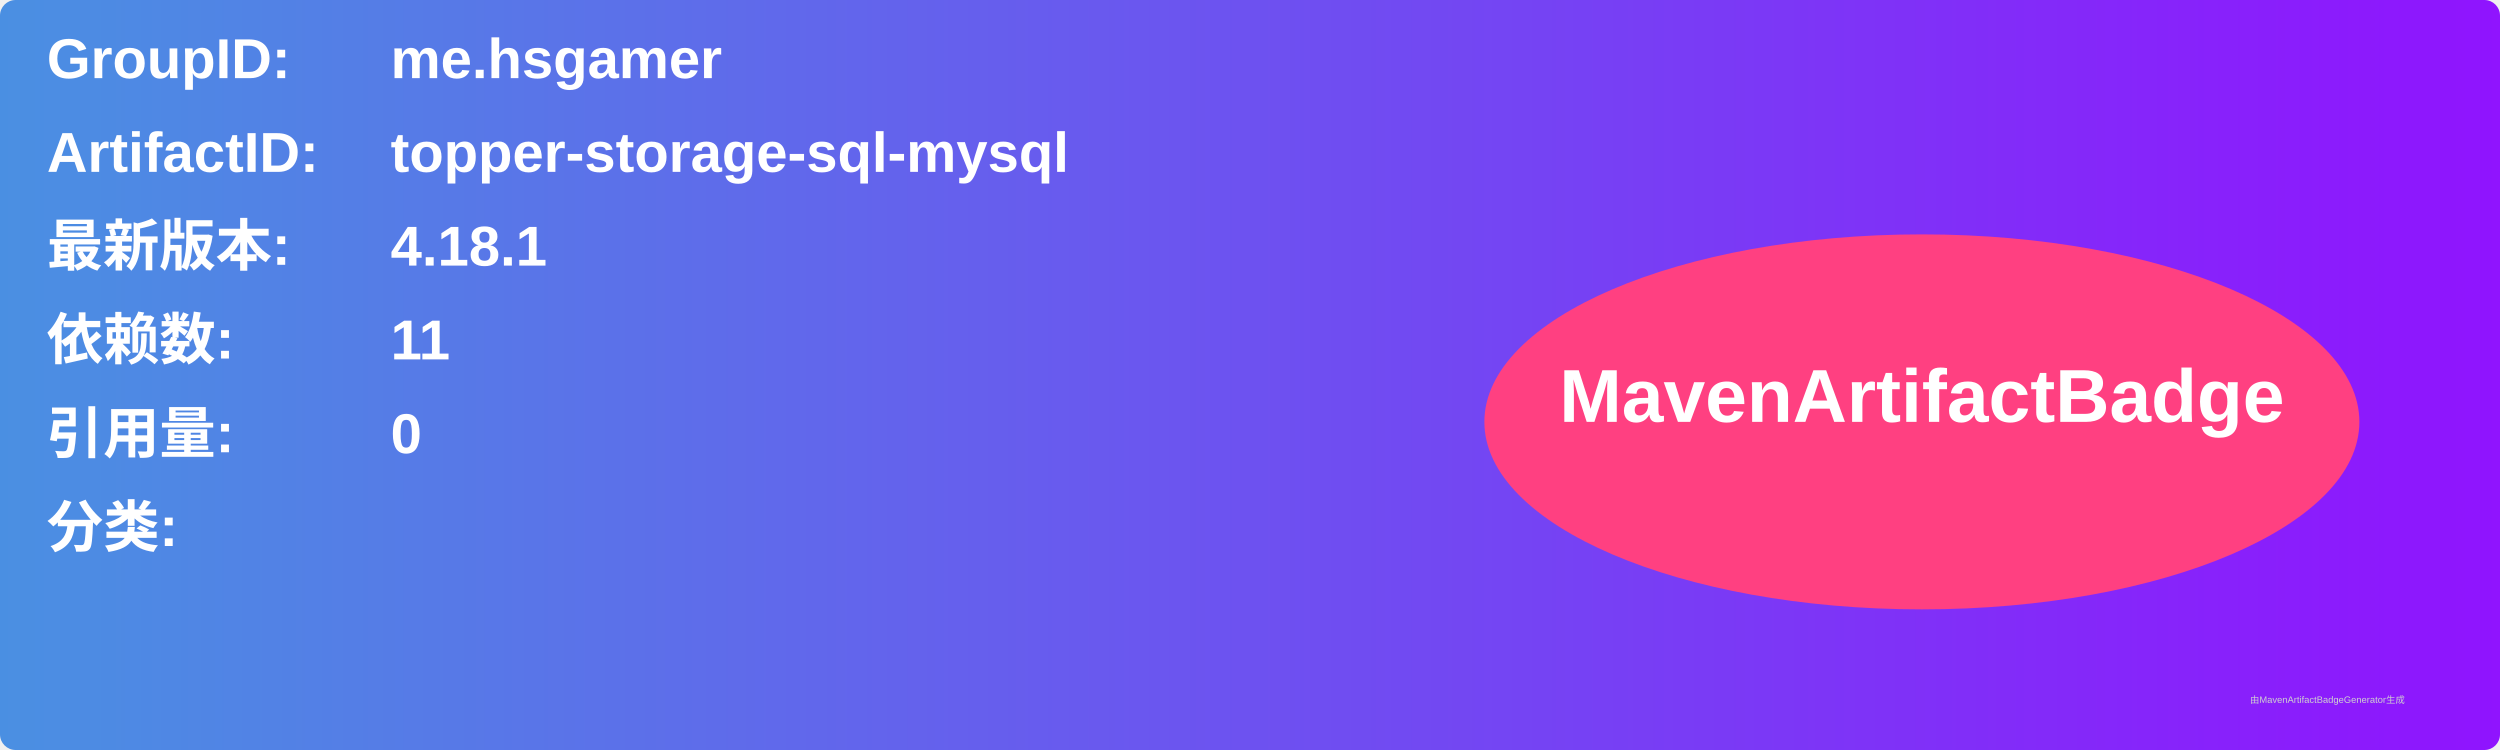
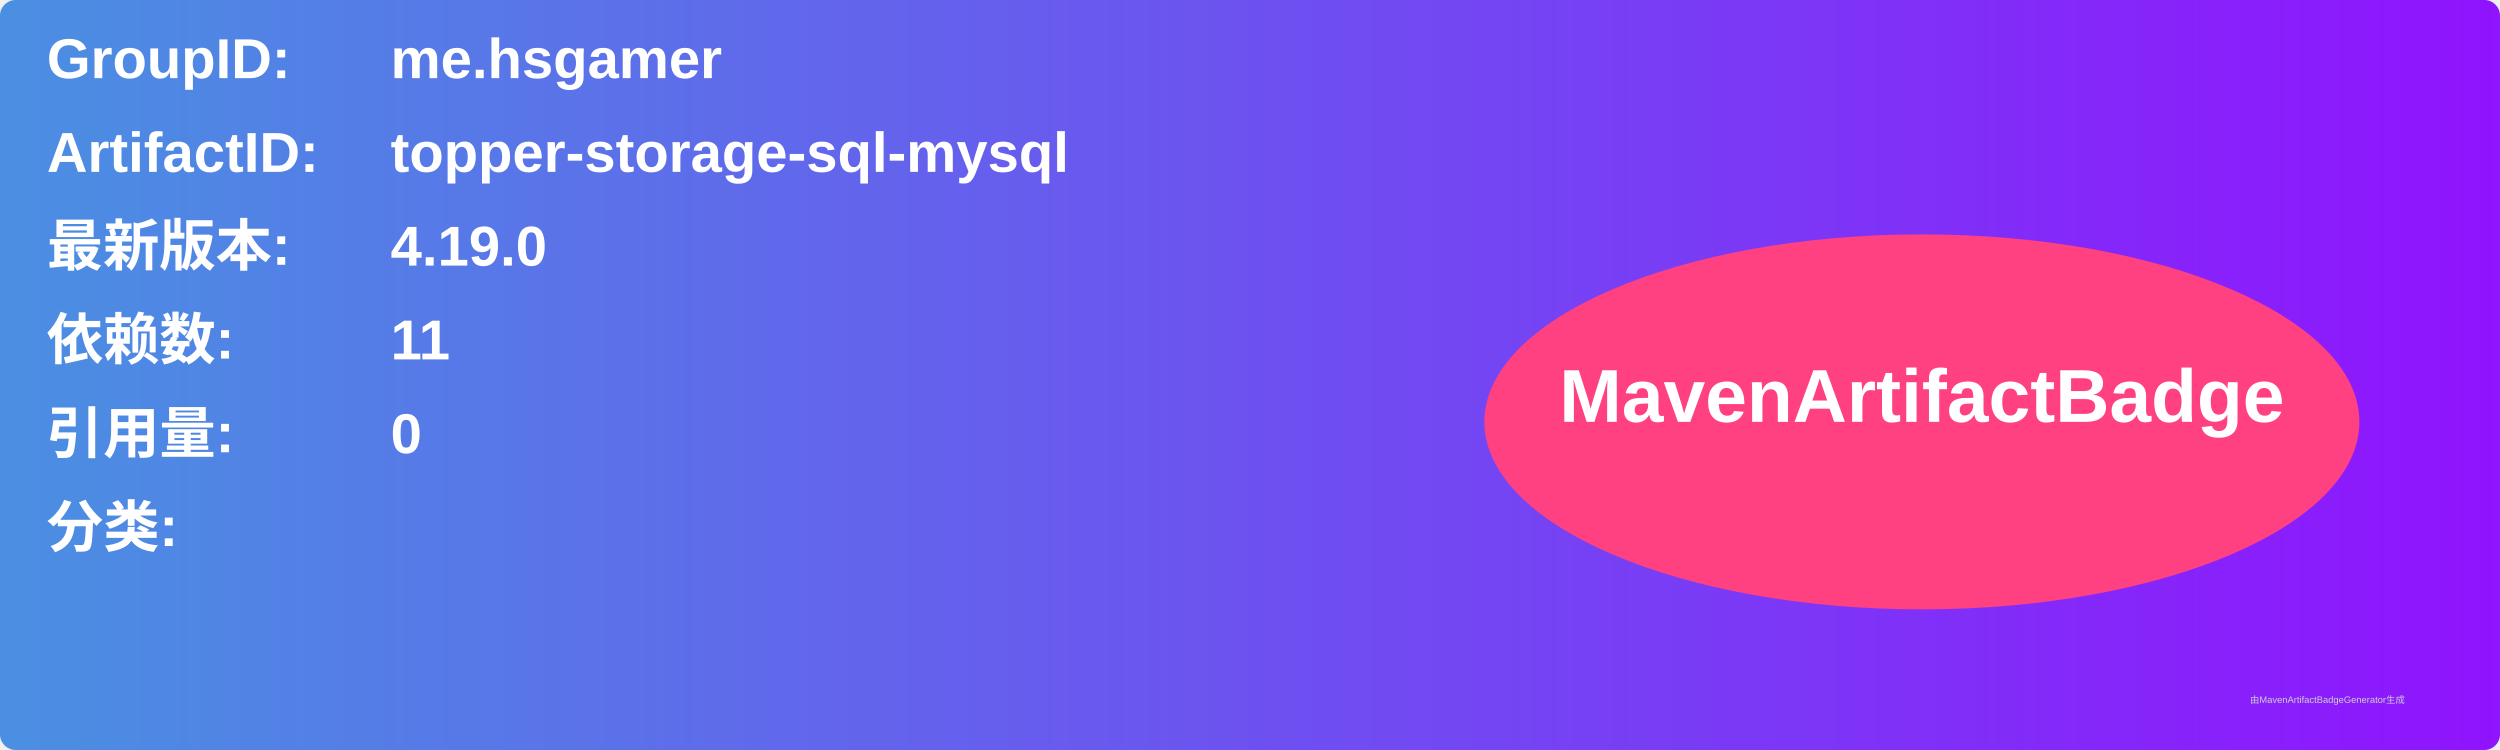
<svg xmlns="http://www.w3.org/2000/svg" width="800" height="240" viewBox="0 0 800 240">
  <linearGradient id="grad" x1="0%" y1="0%" x2="100%" y2="0%">
    <stop offset="0%" stop-color="#4a90e2" />
    <stop offset="100%" stop-color="#9013fe" />
  </linearGradient>
  <rect width="100%" height="100%" rx="5" ry="5" fill="url(#grad)" />
  <g transform="translate(15, 15)">
    <text x="0" y="10" font-family="Arial" font-size="18" fill="white" font-weight="bold" width="260">GroupID:</text>
    <text x="110" y="10" font-family="Arial" font-size="18" fill="white" font-weight="bold" width="460">me.hsgamer</text>
    <text x="0" y="40" font-family="Arial" font-size="18" fill="white" font-weight="bold" width="260">ArtifactID:</text>
    <text x="110" y="40" font-family="Arial" font-size="18" fill="white" font-weight="bold" width="460">topper-storage-sql-mysql</text>
    <text x="0" y="70" font-family="Arial" font-size="18" fill="white" font-weight="bold">最新版本:</text>
    <text x="110" y="70" font-family="Arial" font-size="18" fill="white" font-weight="bold">
-       <tspan font-weight="bold">4.18.1</tspan>
+       <tspan font-weight="bold">4.19.0</tspan>
    </text>
    <text x="0" y="100" font-family="Arial" font-size="18" fill="white" font-weight="bold">依赖数: </text>
    <text x="110" y="100" font-family="Arial" font-size="18" fill="white">
      <tspan font-weight="bold">11</tspan>
    </text>
    <text x="0" y="130" font-family="Arial" font-size="18" fill="white" font-weight="bold">引用量: </text>
    <text x="110" y="130" font-family="Arial" font-size="18" fill="white">
      <tspan font-weight="bold">0</tspan>
    </text>
    <text x="0" y="160" font-family="Arial" font-size="18" fill="white" font-weight="bold">分类:</text>
    <text x="10" y="190" font-family="Arial" font-size="10" fill="white">
      <tspan font-weight="bold" />
    </text>
    <ellipse cx="600" cy="120" rx="140" ry="60" fill="#ff4081" />
    <text x="600" y="120" text-anchor="middle" font-family="Arial" font-size="24" fill="white" font-weight="bold">MavenArtifactBadge</text>
  </g>
  <text x="720" y="225" font-family="Arial" font-size="3" fill="#d0d0d0">由MavenArtifactBadgeGenerator生成</text>
</svg>
